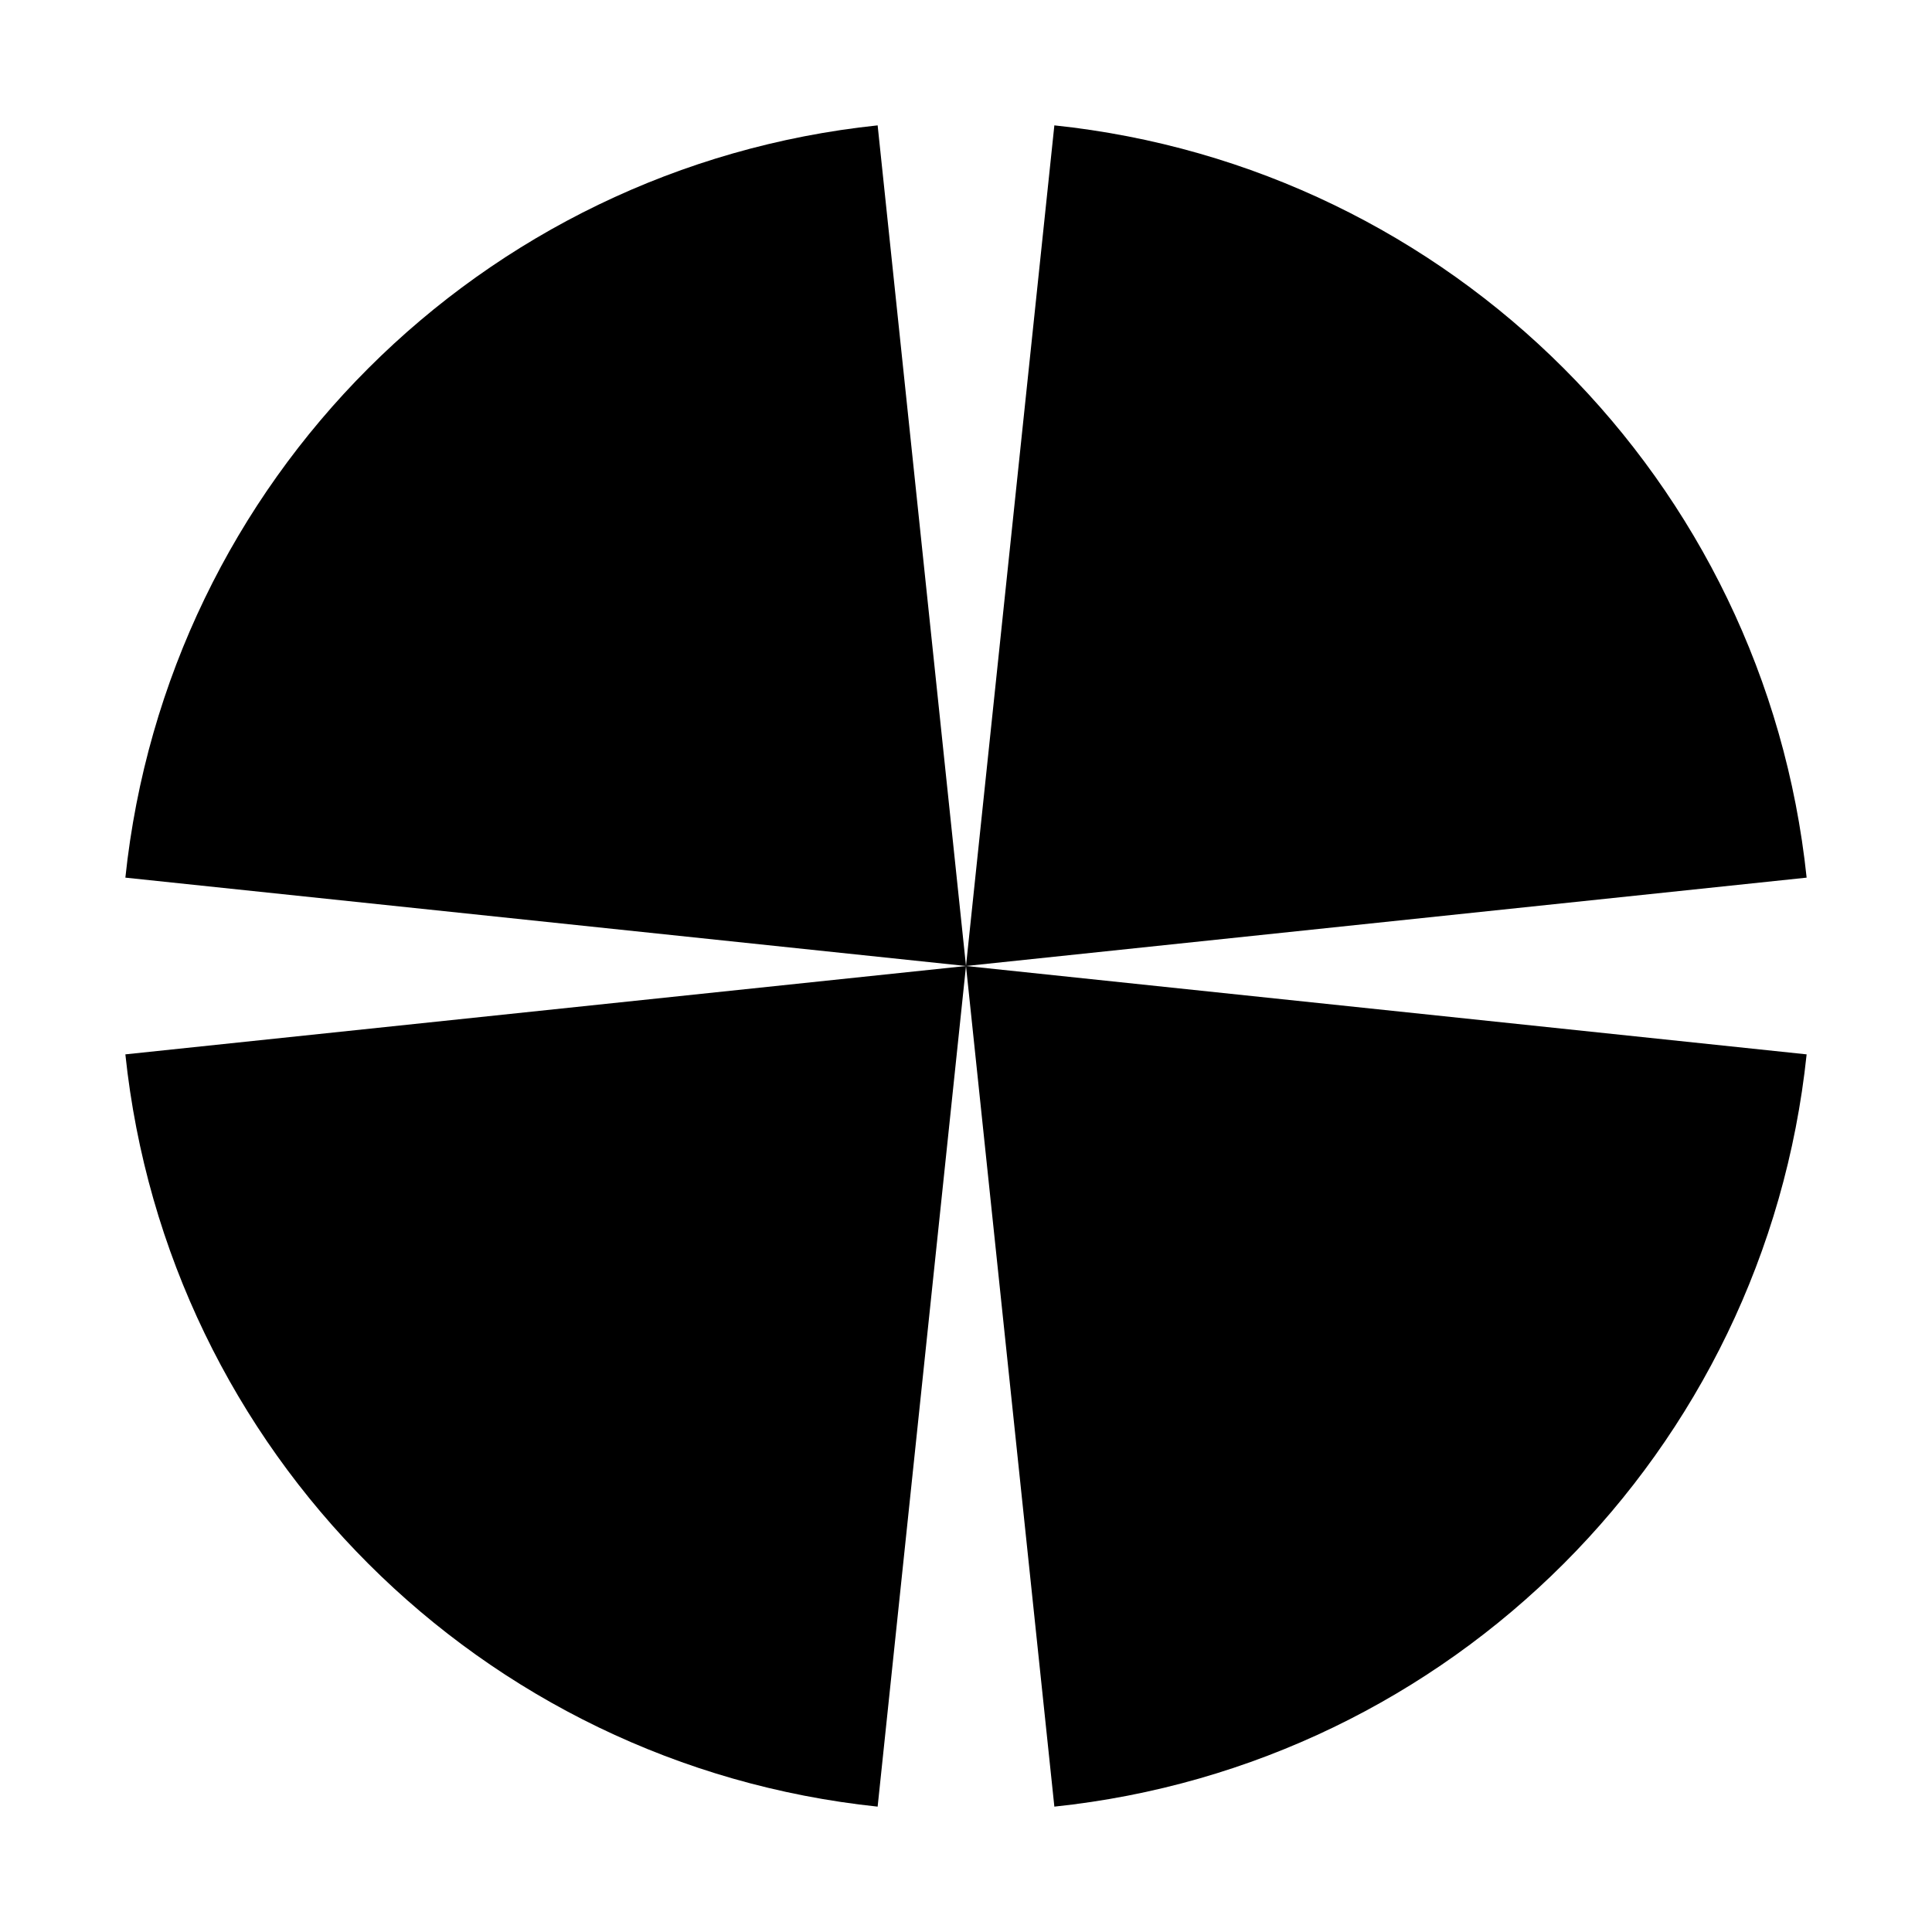
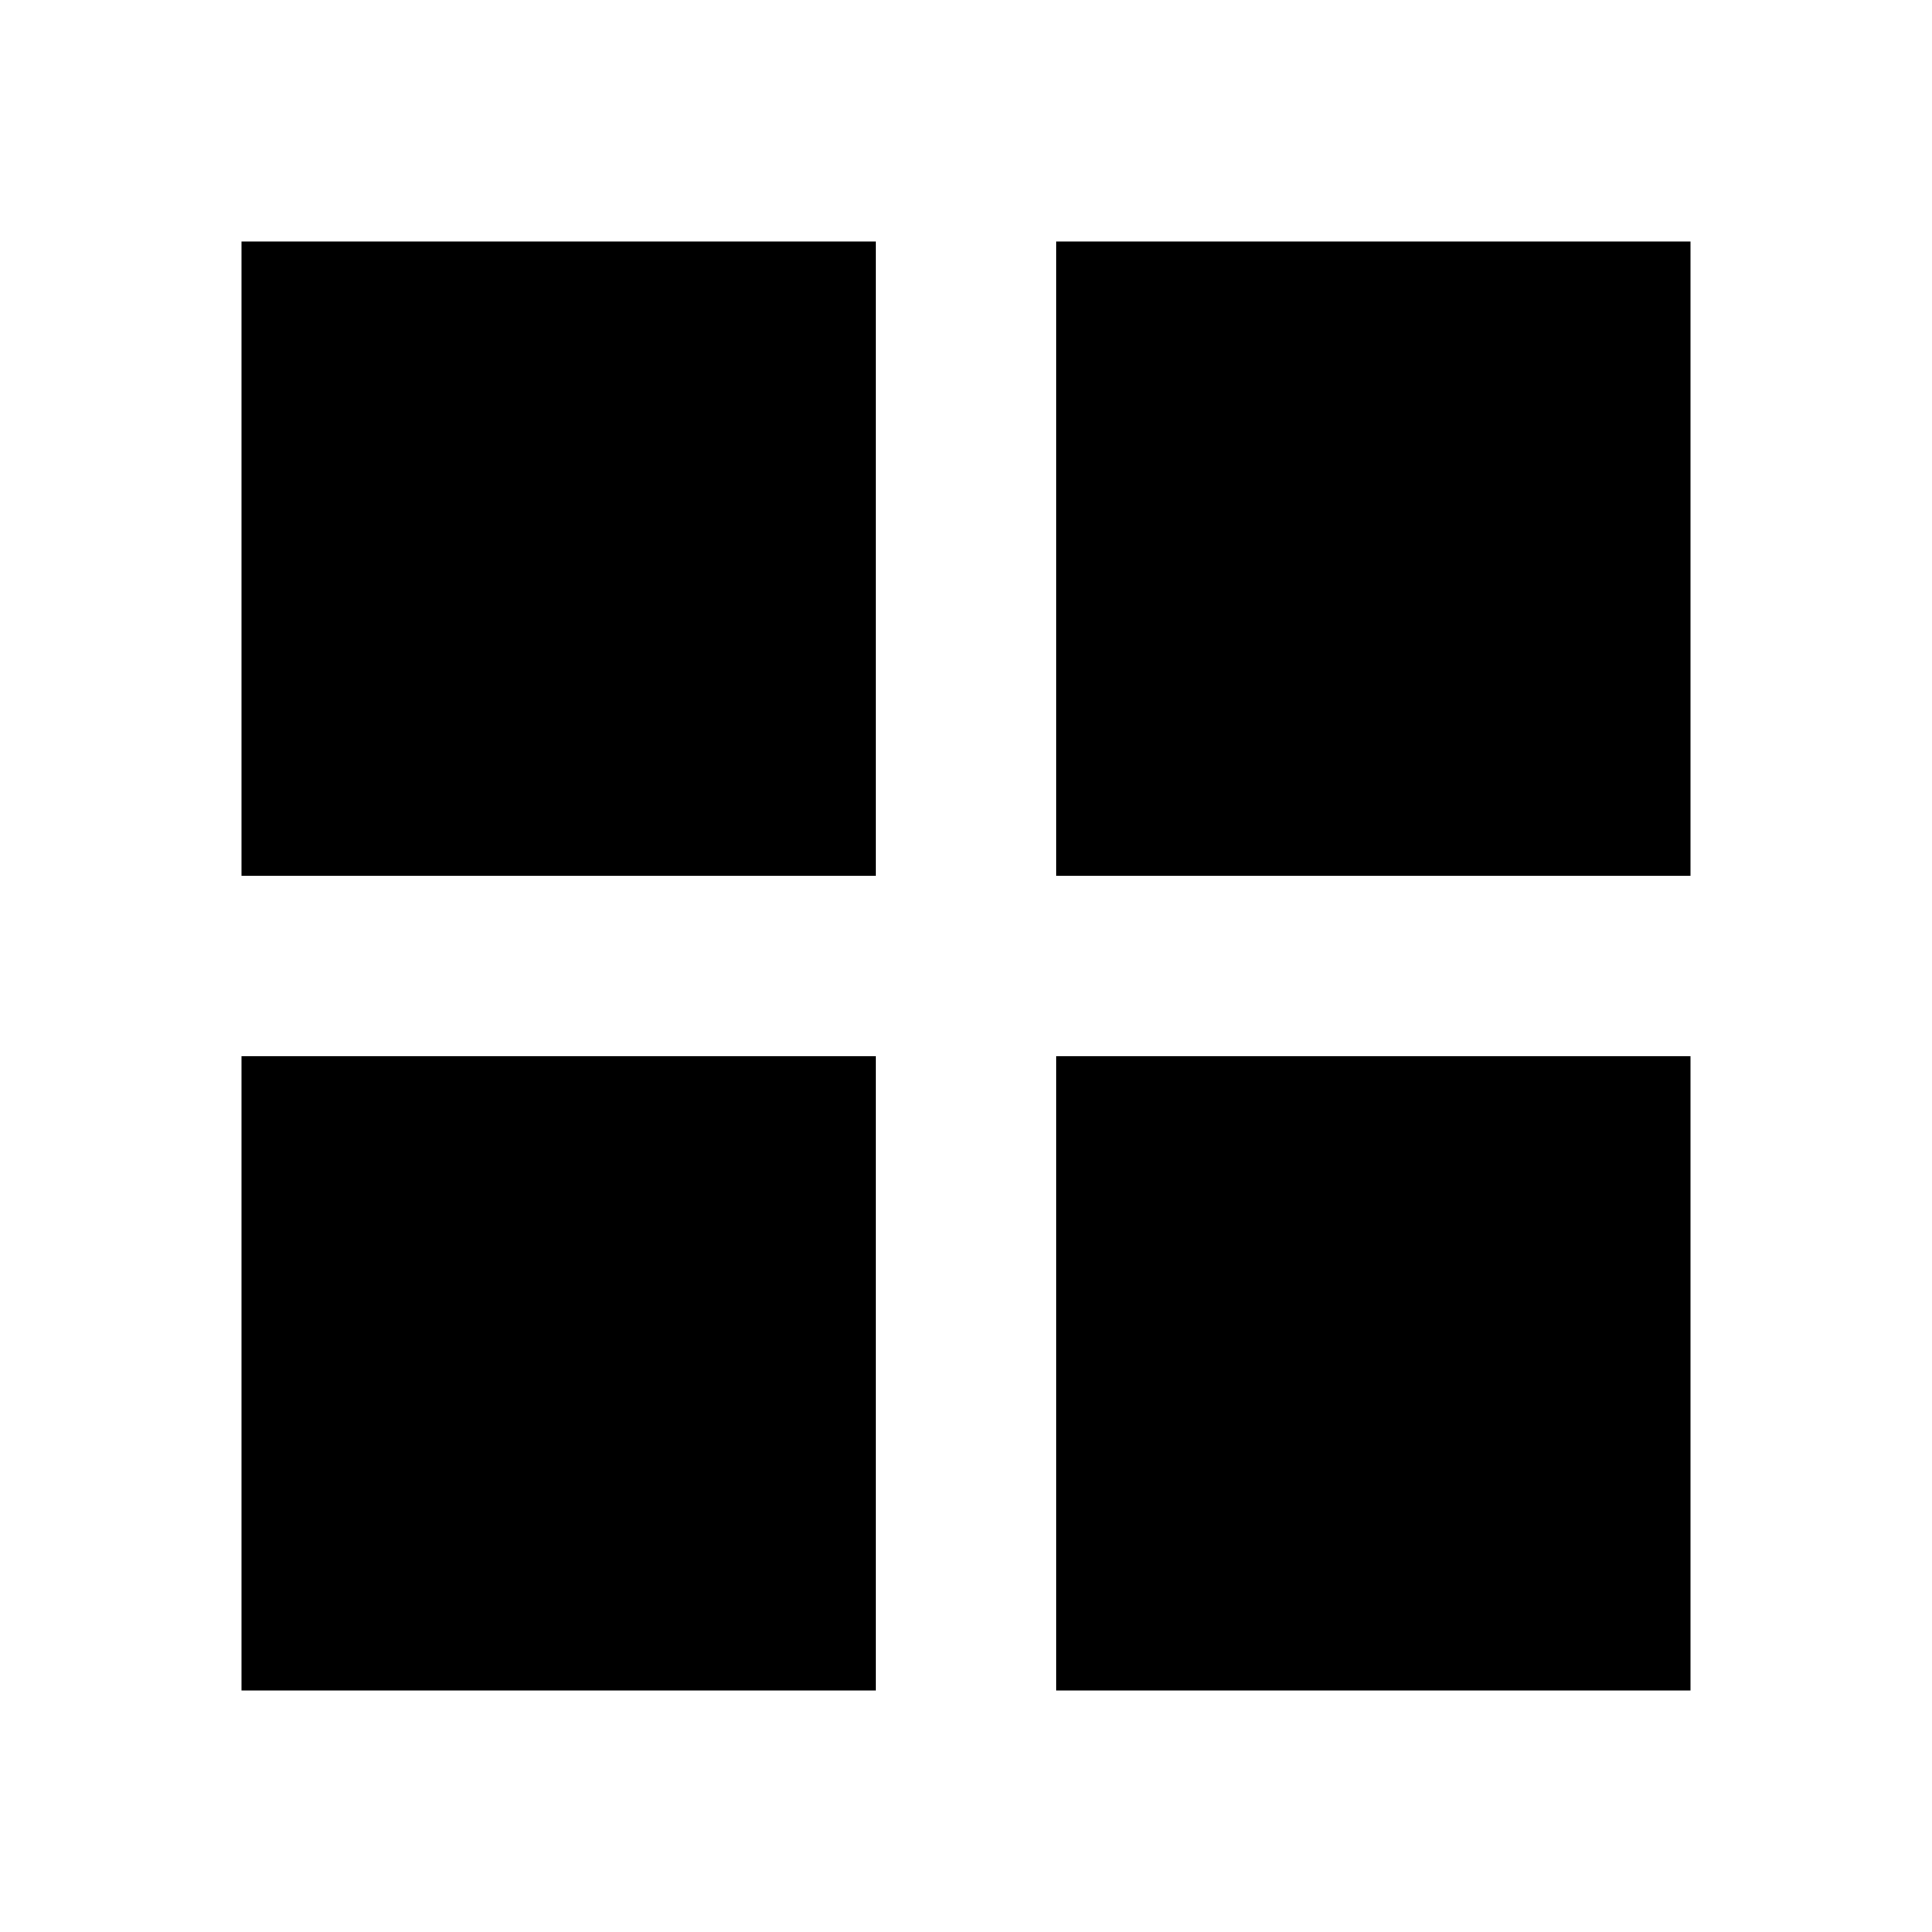
<svg xmlns="http://www.w3.org/2000/svg" viewBox="0 0 64 64">
-   <path fill="#000000" d="M32 32L34.927 4.153A28 28 0 0 1 59.847 29.073ZM32 32L59.847 34.927A28 28 0 0 1 34.927 59.847ZM32 32L29.073 59.847A28 28 0 0 1 4.153 34.927ZM32 32L4.153 29.073A28 28 0 0 1 29.073 4.153Z" />
+   <path fill="#000000" d="M8 8H29V29H8ZM35 8H56V29H35ZM8 35H29V56H8ZM35 35H56V56H35Z" />
</svg>
